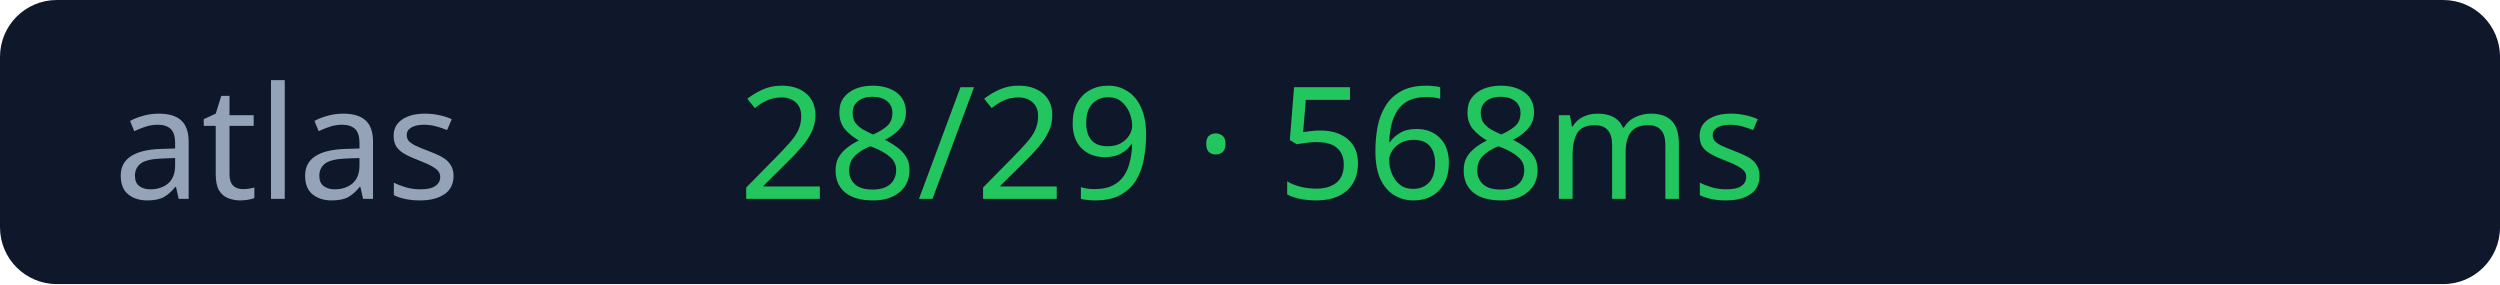
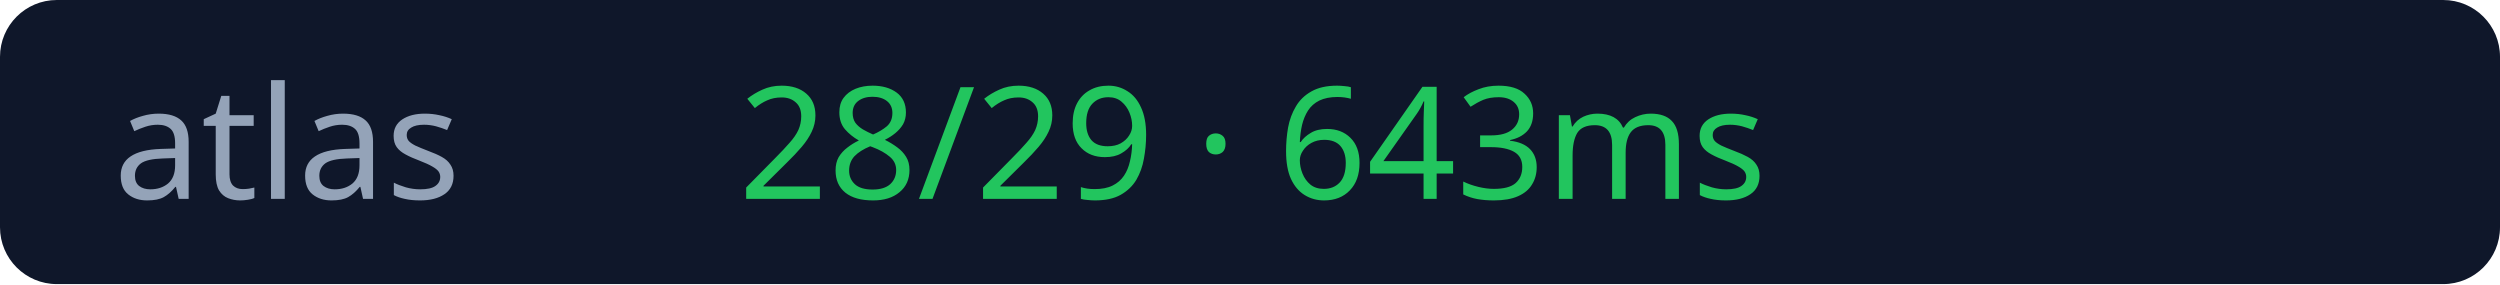
<svg xmlns="http://www.w3.org/2000/svg" width="176" height="20">
  <rect width="176" height="20" rx="4" fill="#0f172a" />
  <text x="8" y="14" fill="#94a3b8" font-size="11" font-family="Verdana">atlas</text>
-   <text x="52" y="14" fill="#22c55e" font-size="11" font-family="Verdana">28/29 · 568ms</text>
+   <text x="52" y="14" fill="#22c55e" font-size="11" font-family="Verdana">28/29 · 643ms</text>
</svg>
